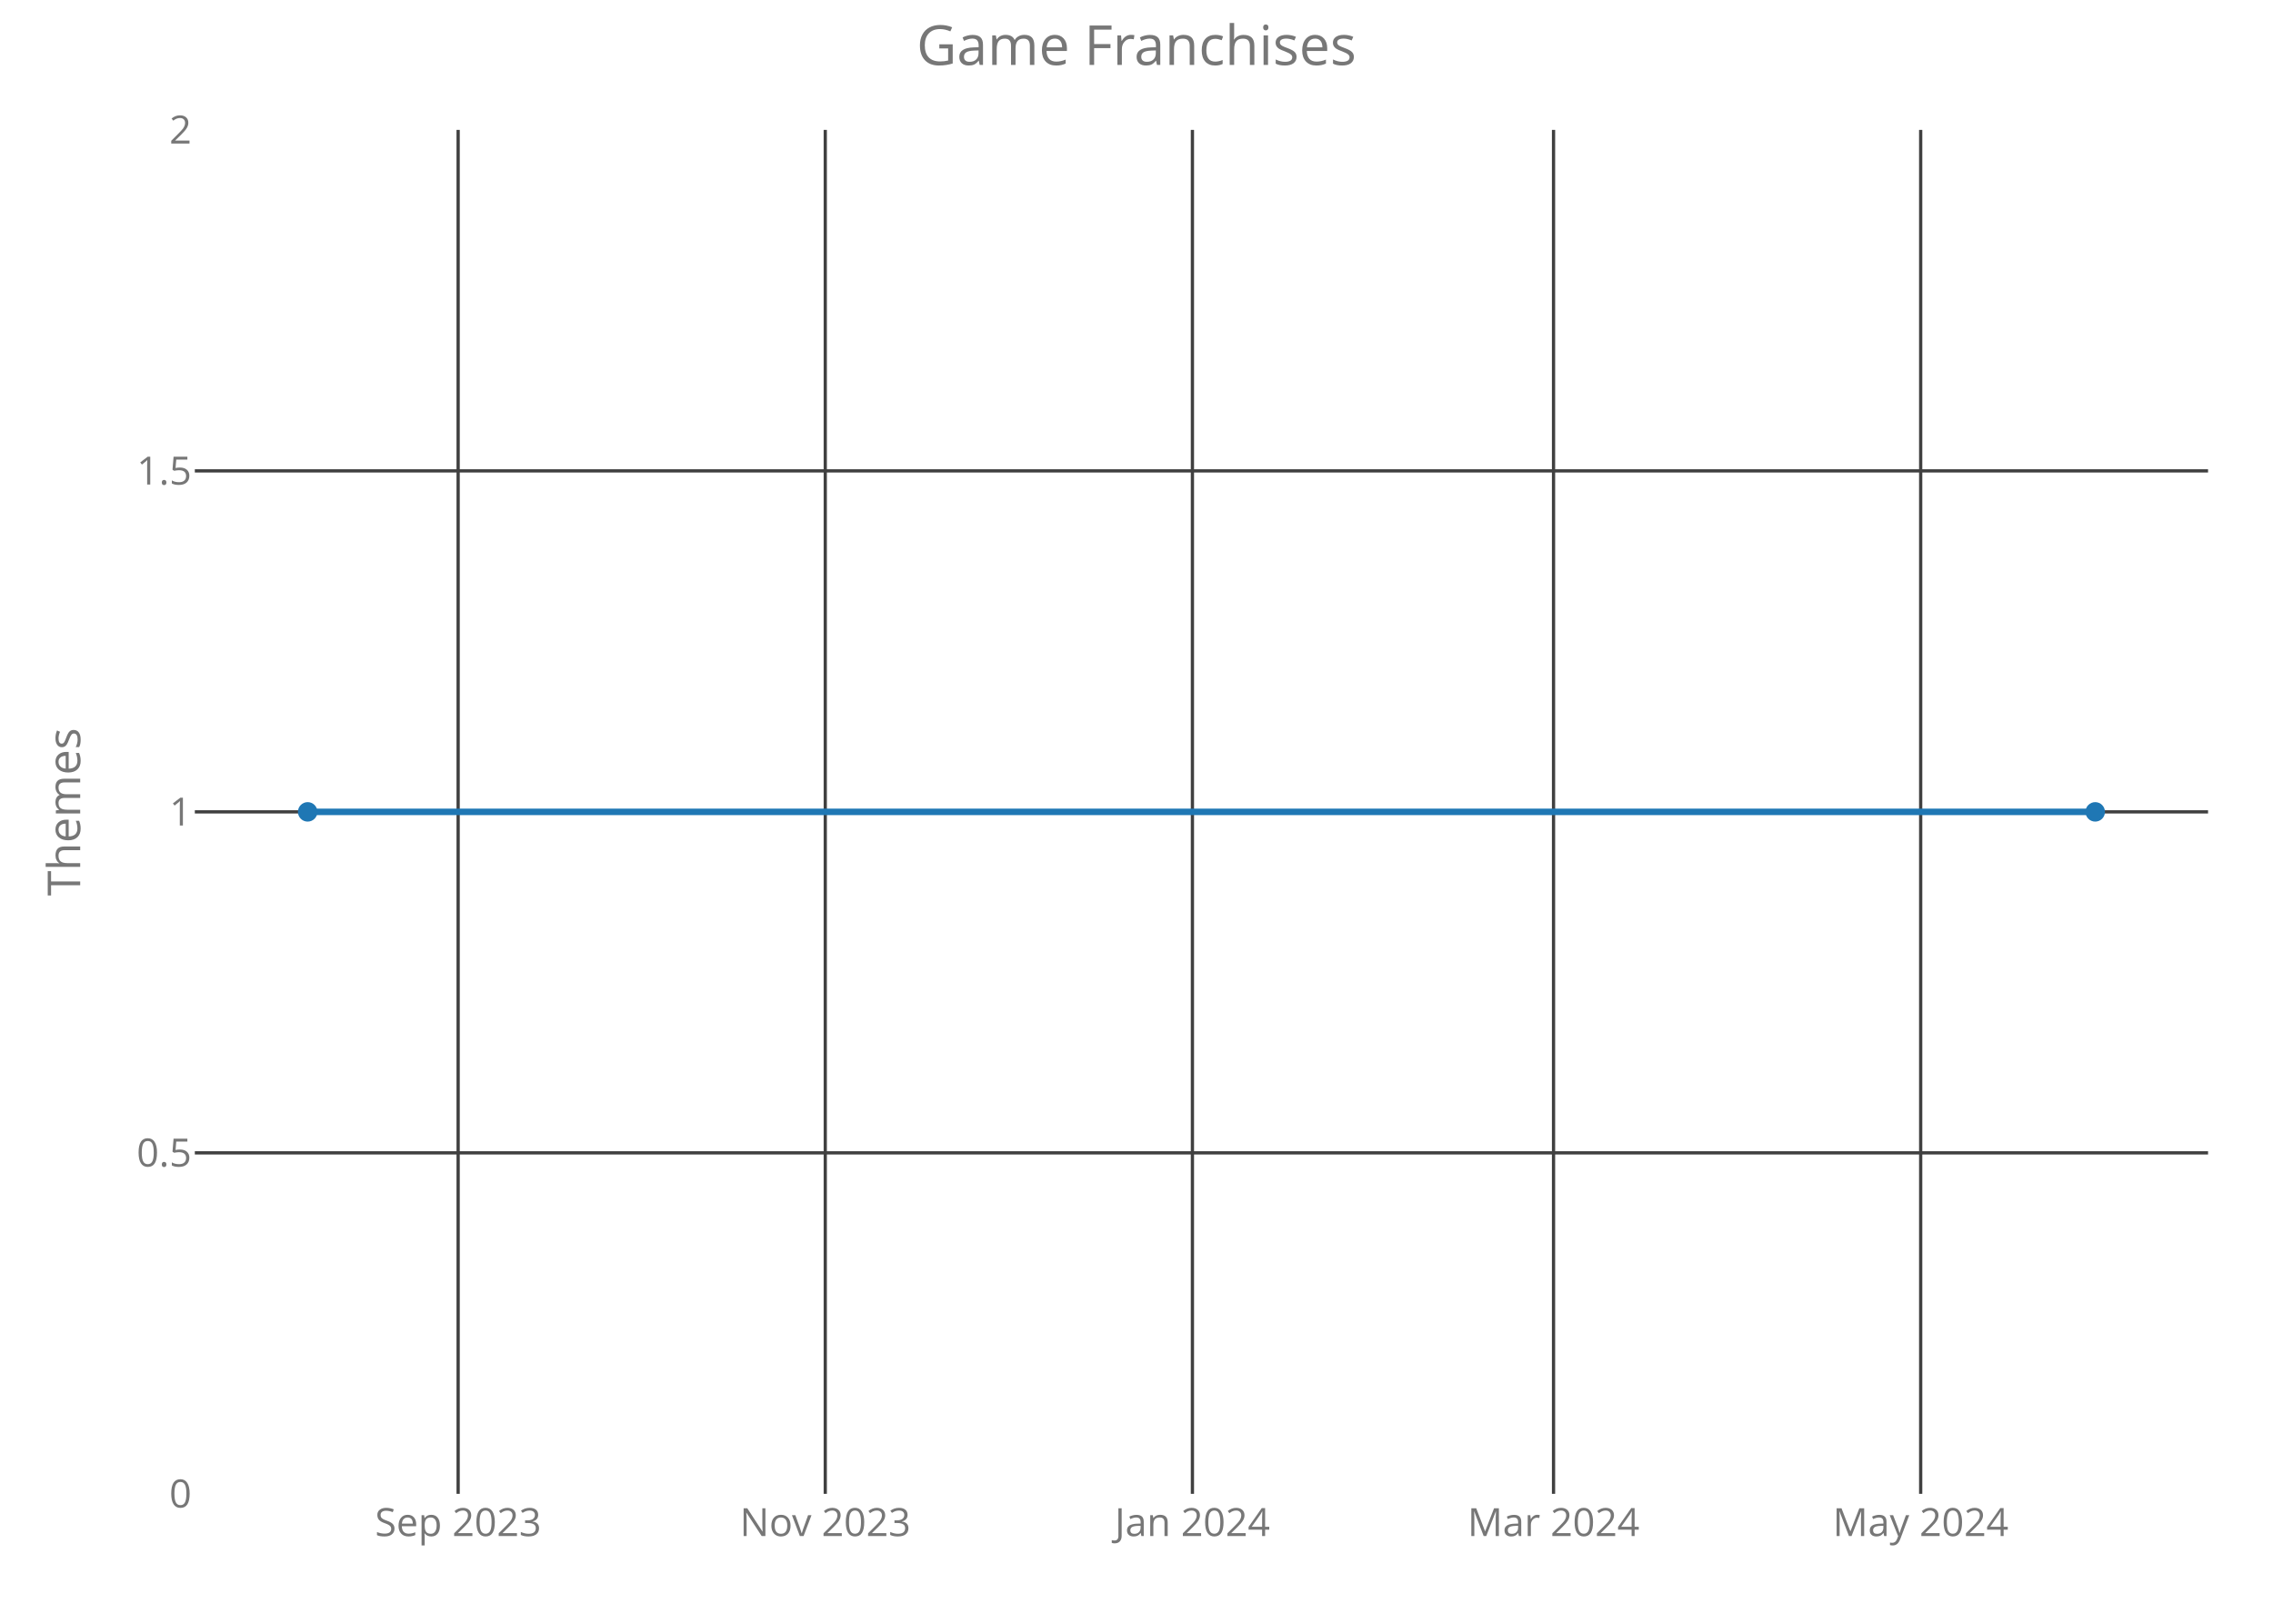
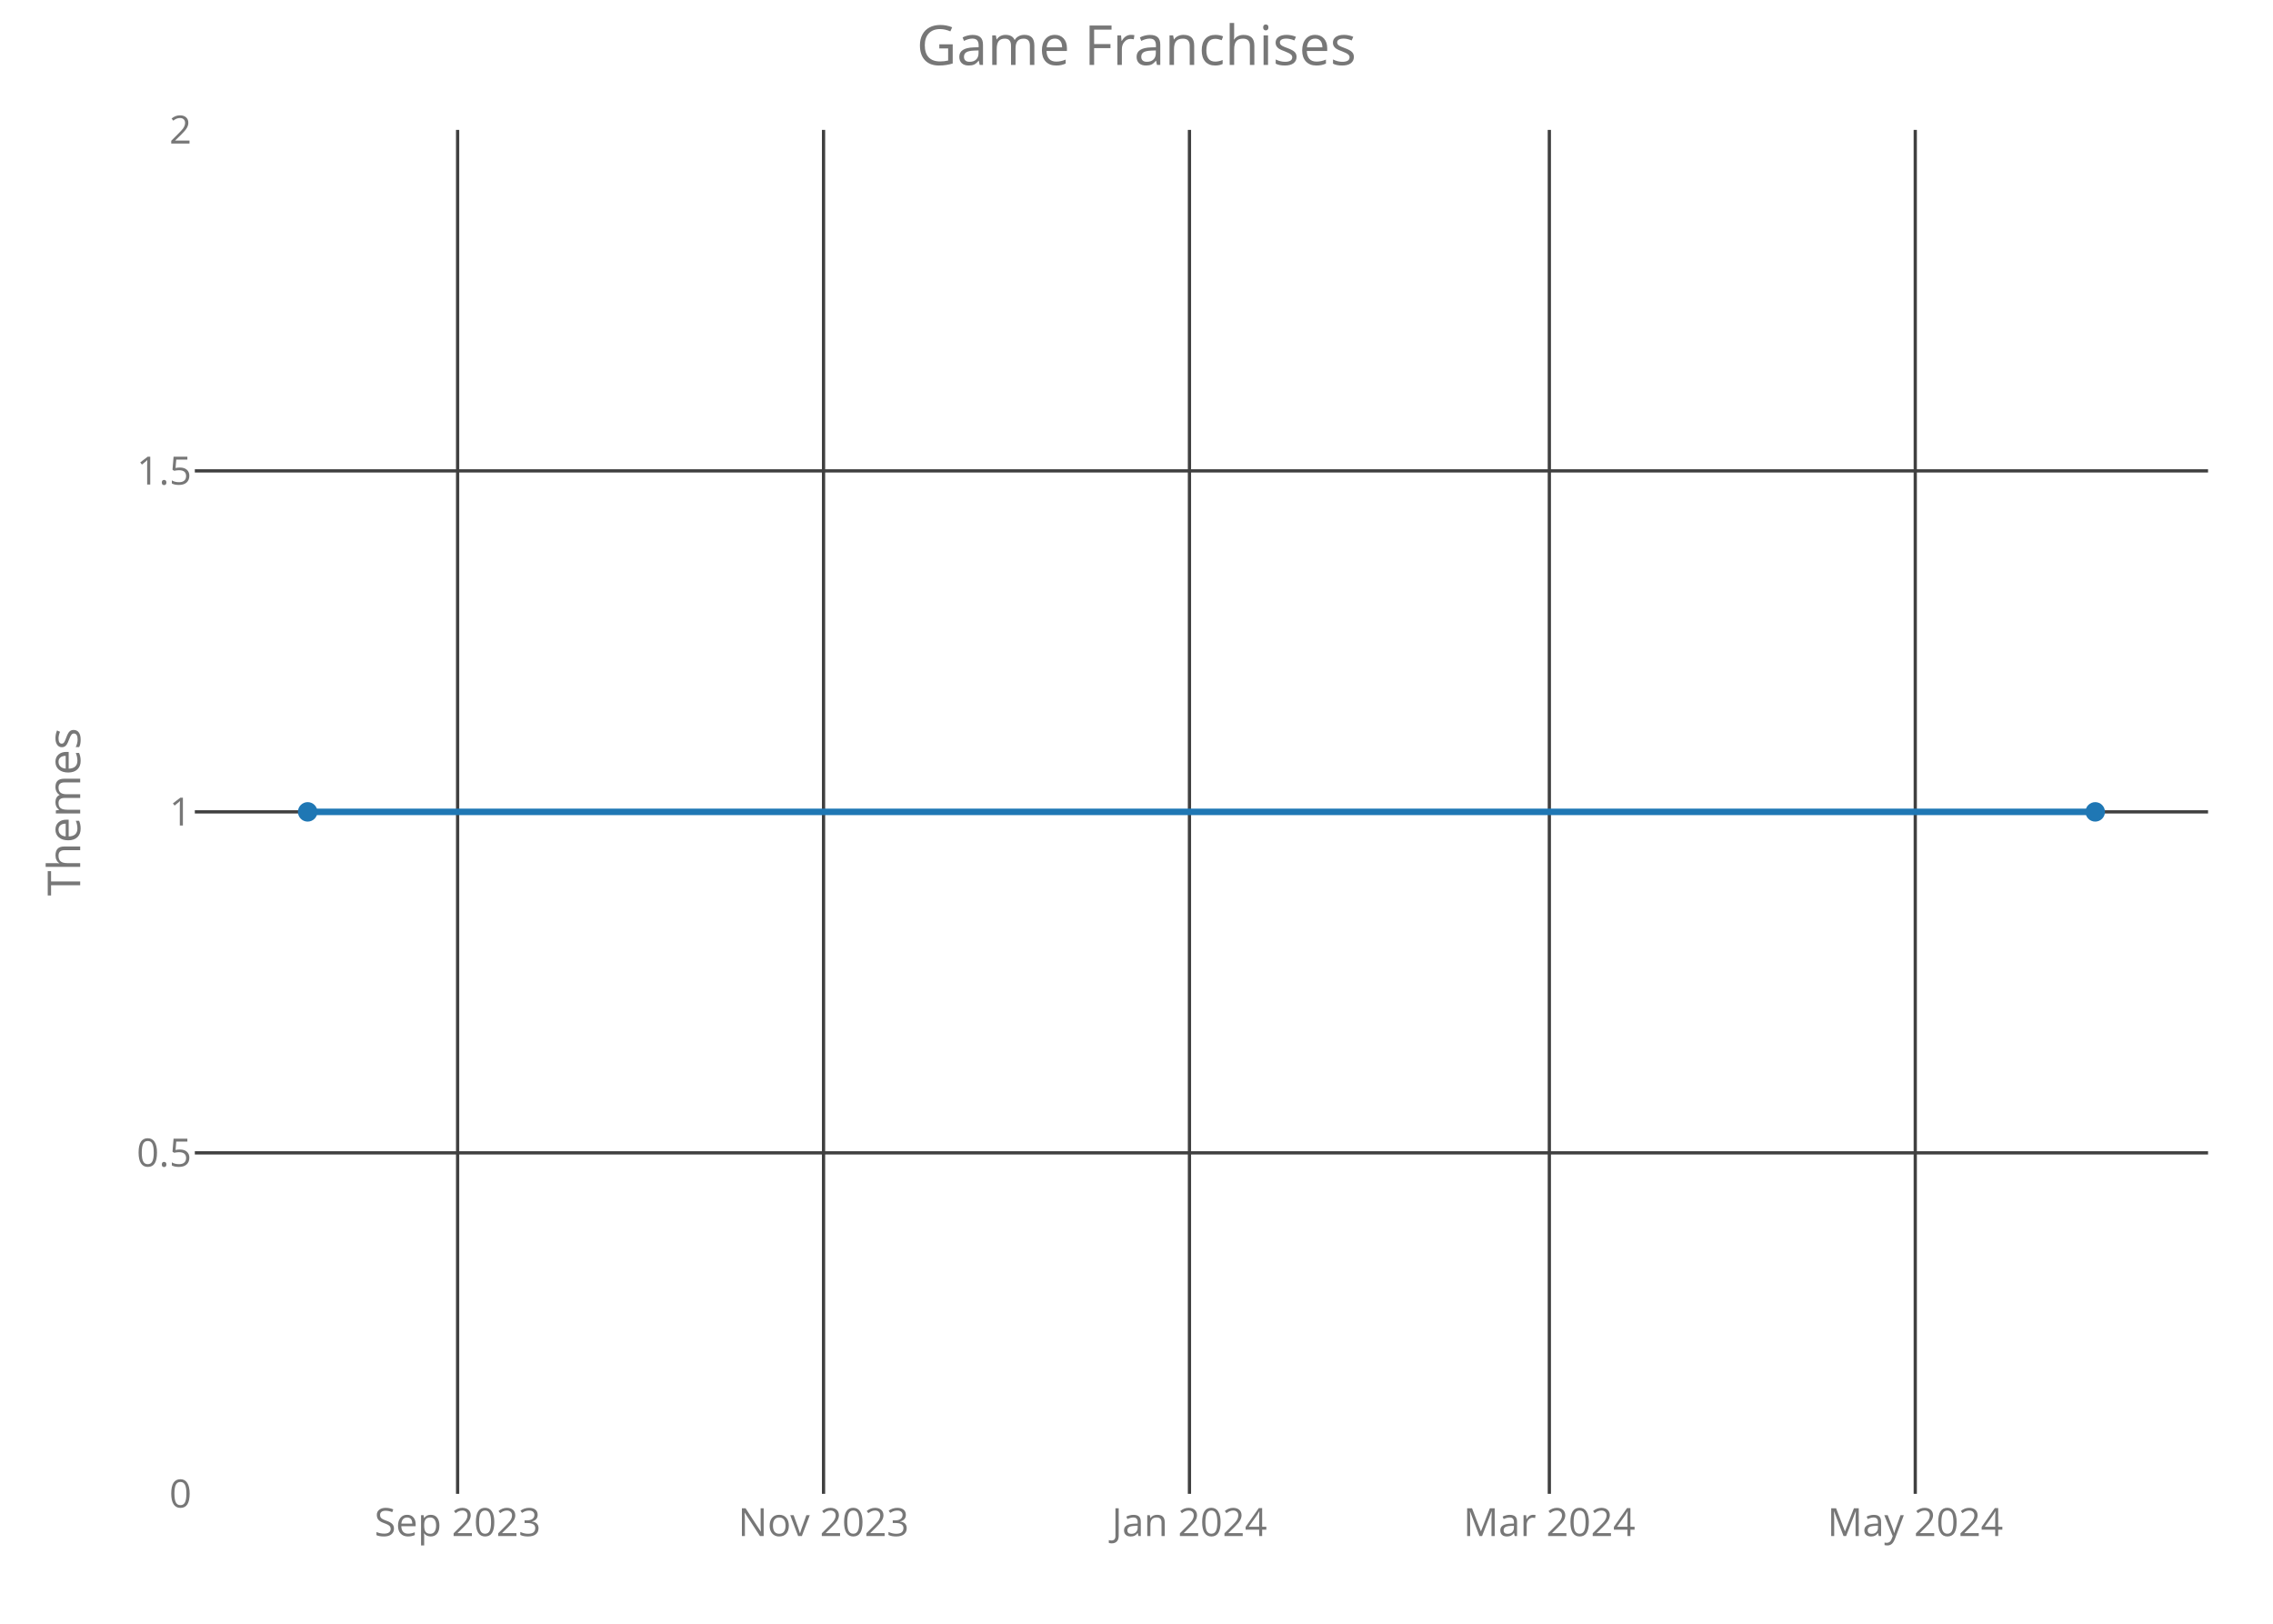
<svg xmlns="http://www.w3.org/2000/svg" class="main-svg" width="700" height="500" style="" viewBox="0 0 700 500">
  <rect x="0" y="0" width="700" height="500" style="fill: rgb(0, 0, 0); fill-opacity: 0;" />
-   <defs id="defs-2954f9">
+   <defs id="defs-a84224">
    <g class="clips">
-       <clipPath id="clip2954f9xyplot" class="plotclip">
+       <clipPath id="clipa84224xyplot" class="plotclip">
        <rect width="620" height="420" />
      </clipPath>
-       <clipPath class="axesclip" id="clip2954f9x">
+       <clipPath class="axesclip" id="clipa84224x">
        <rect x="60" y="0" width="620" height="500" />
      </clipPath>
-       <clipPath class="axesclip" id="clip2954f9y">
+       <clipPath class="axesclip" id="clipa84224y">
        <rect x="0" y="40" width="700" height="420" />
      </clipPath>
-       <clipPath class="axesclip" id="clip2954f9xy">
+       <clipPath class="axesclip" id="clipa84224xy">
        <rect x="60" y="40" width="620" height="420" />
      </clipPath>
    </g>
    <g class="gradients" />
  </defs>
  <g class="bglayer">
    <rect class="bg" x="60" y="40" width="620" height="420" style="fill: rgb(0, 0, 0); fill-opacity: 0; stroke-width: 0;" />
  </g>
  <g class="layer-below">
    <g class="imagelayer" />
    <g class="shapelayer" />
  </g>
  <g class="cartesianlayer">
    <g class="subplot xy">
      <g class="layer-subplot">
        <g class="shapelayer" />
        <g class="imagelayer" />
      </g>
      <g class="gridlayer">
        <g class="x">
-           <path class="xgrid crisp" transform="translate(141.09,0)" d="M0,40v420" style="stroke: rgb(64, 64, 64); stroke-opacity: 1; stroke-width: 1px;" />
-           <path class="xgrid crisp" transform="translate(254.15,0)" d="M0,40v420" style="stroke: rgb(64, 64, 64); stroke-opacity: 1; stroke-width: 1px;" />
-           <path class="xgrid crisp" transform="translate(367.22,0)" d="M0,40v420" style="stroke: rgb(64, 64, 64); stroke-opacity: 1; stroke-width: 1px;" />
-           <path class="xgrid crisp" transform="translate(478.43,0)" d="M0,40v420" style="stroke: rgb(64, 64, 64); stroke-opacity: 1; stroke-width: 1px;" />
-           <path class="xgrid crisp" transform="translate(591.5,0)" d="M0,40v420" style="stroke: rgb(64, 64, 64); stroke-opacity: 1; stroke-width: 1px;" />
+           <path class="xgrid crisp" transform="translate(140.93,0)" d="M0,40v420" style="stroke: rgb(64, 64, 64); stroke-opacity: 1; stroke-width: 1px;" />
+           <path class="xgrid crisp" transform="translate(253.62,0)" d="M0,40v420" style="stroke: rgb(64, 64, 64); stroke-opacity: 1; stroke-width: 1px;" />
+           <path class="xgrid crisp" transform="translate(366.31,0)" d="M0,40v420" style="stroke: rgb(64, 64, 64); stroke-opacity: 1; stroke-width: 1px;" />
+           <path class="xgrid crisp" transform="translate(477.14,0)" d="M0,40v420" style="stroke: rgb(64, 64, 64); stroke-opacity: 1; stroke-width: 1px;" />
+           <path class="xgrid crisp" transform="translate(589.83,0)" d="M0,40v420" style="stroke: rgb(64, 64, 64); stroke-opacity: 1; stroke-width: 1px;" />
        </g>
        <g class="y">
          <path class="ygrid crisp" transform="translate(0,355)" d="M60,0h620" style="stroke: rgb(64, 64, 64); stroke-opacity: 1; stroke-width: 1px;" />
          <path class="ygrid crisp" transform="translate(0,250)" d="M60,0h620" style="stroke: rgb(64, 64, 64); stroke-opacity: 1; stroke-width: 1px;" />
          <path class="ygrid crisp" transform="translate(0,145)" d="M60,0h620" style="stroke: rgb(64, 64, 64); stroke-opacity: 1; stroke-width: 1px;" />
        </g>
      </g>
      <g class="zerolinelayer" />
      <path class="xlines-below crisp" d="M0,0" style="fill: none;" />
      <path class="ylines-below crisp" d="M0,0" style="fill: none;" />
      <g class="overlines-below" />
      <g class="xaxislayer-below">
        <g class="xtick">
-           <text text-anchor="middle" x="0" y="473" transform="translate(141.09,0)" style="font-family: 'Open Sans'; font-size: 12px; fill: rgb(119, 119, 119); fill-opacity: 1; white-space: pre;">Sep 2023</text>
+           <text text-anchor="middle" x="0" y="473" transform="translate(140.93,0)" style="font-family: 'Open Sans'; font-size: 12px; fill: rgb(119, 119, 119); fill-opacity: 1; white-space: pre;">Sep 2023</text>
        </g>
        <g class="xtick">
-           <text text-anchor="middle" x="0" y="473" transform="translate(254.15,0)" style="font-family: 'Open Sans'; font-size: 12px; fill: rgb(119, 119, 119); fill-opacity: 1; white-space: pre;">Nov 2023</text>
+           <text text-anchor="middle" x="0" y="473" transform="translate(253.62,0)" style="font-family: 'Open Sans'; font-size: 12px; fill: rgb(119, 119, 119); fill-opacity: 1; white-space: pre;">Nov 2023</text>
        </g>
        <g class="xtick">
-           <text text-anchor="middle" x="0" y="473" transform="translate(367.22,0)" style="font-family: 'Open Sans'; font-size: 12px; fill: rgb(119, 119, 119); fill-opacity: 1; white-space: pre;">Jan 2024</text>
+           <text text-anchor="middle" x="0" y="473" transform="translate(366.31,0)" style="font-family: 'Open Sans'; font-size: 12px; fill: rgb(119, 119, 119); fill-opacity: 1; white-space: pre;">Jan 2024</text>
        </g>
        <g class="xtick">
-           <text text-anchor="middle" x="0" y="473" transform="translate(478.43,0)" style="font-family: 'Open Sans'; font-size: 12px; fill: rgb(119, 119, 119); fill-opacity: 1; white-space: pre;">Mar 2024</text>
+           <text text-anchor="middle" x="0" y="473" transform="translate(477.14,0)" style="font-family: 'Open Sans'; font-size: 12px; fill: rgb(119, 119, 119); fill-opacity: 1; white-space: pre;">Mar 2024</text>
        </g>
        <g class="xtick">
-           <text text-anchor="middle" x="0" y="473" transform="translate(591.5,0)" style="font-family: 'Open Sans'; font-size: 12px; fill: rgb(119, 119, 119); fill-opacity: 1; white-space: pre;">May 2024</text>
+           <text text-anchor="middle" x="0" y="473" transform="translate(589.83,0)" style="font-family: 'Open Sans'; font-size: 12px; fill: rgb(119, 119, 119); fill-opacity: 1; white-space: pre;">May 2024</text>
        </g>
      </g>
      <g class="yaxislayer-below">
        <g class="ytick">
          <text text-anchor="end" x="59" y="4.2" transform="translate(0,460)" style="font-family: 'Open Sans'; font-size: 12px; fill: rgb(119, 119, 119); fill-opacity: 1; white-space: pre;">0</text>
        </g>
        <g class="ytick">
          <text text-anchor="end" x="59" y="4.2" transform="translate(0,355)" style="font-family: 'Open Sans'; font-size: 12px; fill: rgb(119, 119, 119); fill-opacity: 1; white-space: pre;">0.5</text>
        </g>
        <g class="ytick">
          <text text-anchor="end" x="59" y="4.2" transform="translate(0,250)" style="font-family: 'Open Sans'; font-size: 12px; fill: rgb(119, 119, 119); fill-opacity: 1; white-space: pre;">1</text>
        </g>
        <g class="ytick">
          <text text-anchor="end" x="59" y="4.2" transform="translate(0,145)" style="font-family: 'Open Sans'; font-size: 12px; fill: rgb(119, 119, 119); fill-opacity: 1; white-space: pre;">1.5</text>
        </g>
        <g class="ytick">
          <text text-anchor="end" x="59" y="4.2" transform="translate(0,40)" style="font-family: 'Open Sans'; font-size: 12px; fill: rgb(119, 119, 119); fill-opacity: 1; white-space: pre;">2</text>
        </g>
      </g>
      <g class="overaxes-below" />
-       <g class="plot" transform="translate(60,40)" clip-path="url('#clip2954f9xyplot')">
+       <g class="plot" transform="translate(60,40)" clip-path="url('#clipa84224xyplot')">
        <g class="scatterlayer mlayer">
-           <g class="trace scatter tracee87be8" style="stroke-miterlimit: 2; opacity: 1;">
+           <g class="trace scatter tracec96969" style="stroke-miterlimit: 2; opacity: 1;">
            <g class="fills" />
            <g class="errorbars" />
            <g class="lines">
              <path class="js-line" d="M34.75,210L585.25,210" style="vector-effect: non-scaling-stroke; fill: none; stroke: rgb(31, 119, 180); stroke-opacity: 1; stroke-width: 2px; opacity: 1;" />
            </g>
            <g class="points">
              <path class="point" transform="translate(34.75,210)" d="M3,0A3,3 0 1,1 0,-3A3,3 0 0,1 3,0Z" style="opacity: 1; stroke-width: 0px; fill: rgb(31, 119, 180); fill-opacity: 1;" />
              <path class="point" transform="translate(585.25,210)" d="M3,0A3,3 0 1,1 0,-3A3,3 0 0,1 3,0Z" style="opacity: 1; stroke-width: 0px; fill: rgb(31, 119, 180); fill-opacity: 1;" />
            </g>
            <g class="text" />
          </g>
        </g>
      </g>
      <g class="overplot" />
      <path class="xlines-above" />
      <path class="ylines-above" />
      <g class="overlines-above" />
      <g class="xaxislayer-above" />
      <g class="yaxislayer-above" />
      <g class="overaxes-above" />
    </g>
  </g>
  <g class="polarlayer" />
  <g class="ternarylayer" />
  <g class="geolayer" />
  <g class="funnelarealayer" />
  <g class="pielayer" />
  <g class="treemaplayer" />
  <g class="sunburstlayer" />
  <g class="glimages" />
-   <defs id="topdefs-2954f9">
+   <defs id="topdefs-a84224">
    <g class="clips" />
  </defs>
  <g class="layer-above">
    <g class="imagelayer" />
    <g class="shapelayer" />
  </g>
  <g class="infolayer">
    <g class="g-gtitle">
      <text class="gtitle" x="350" y="20" text-anchor="middle" dy="0em" style="font-family: 'Open Sans'; font-size: 17px; fill: rgb(119, 119, 119); opacity: 1; font-weight: normal; white-space: pre;">Game Franchises</text>
    </g>
    <g class="g-xtitle" />
    <g class="g-ytitle">
      <text class="ytitle" transform="rotate(-90,24.7,250)" x="24.7" y="250" text-anchor="middle" style="font-family: 'Open Sans'; font-size: 14px; fill: rgb(119, 119, 119); opacity: 1; font-weight: normal; white-space: pre;">Themes</text>
    </g>
  </g>
</svg>
